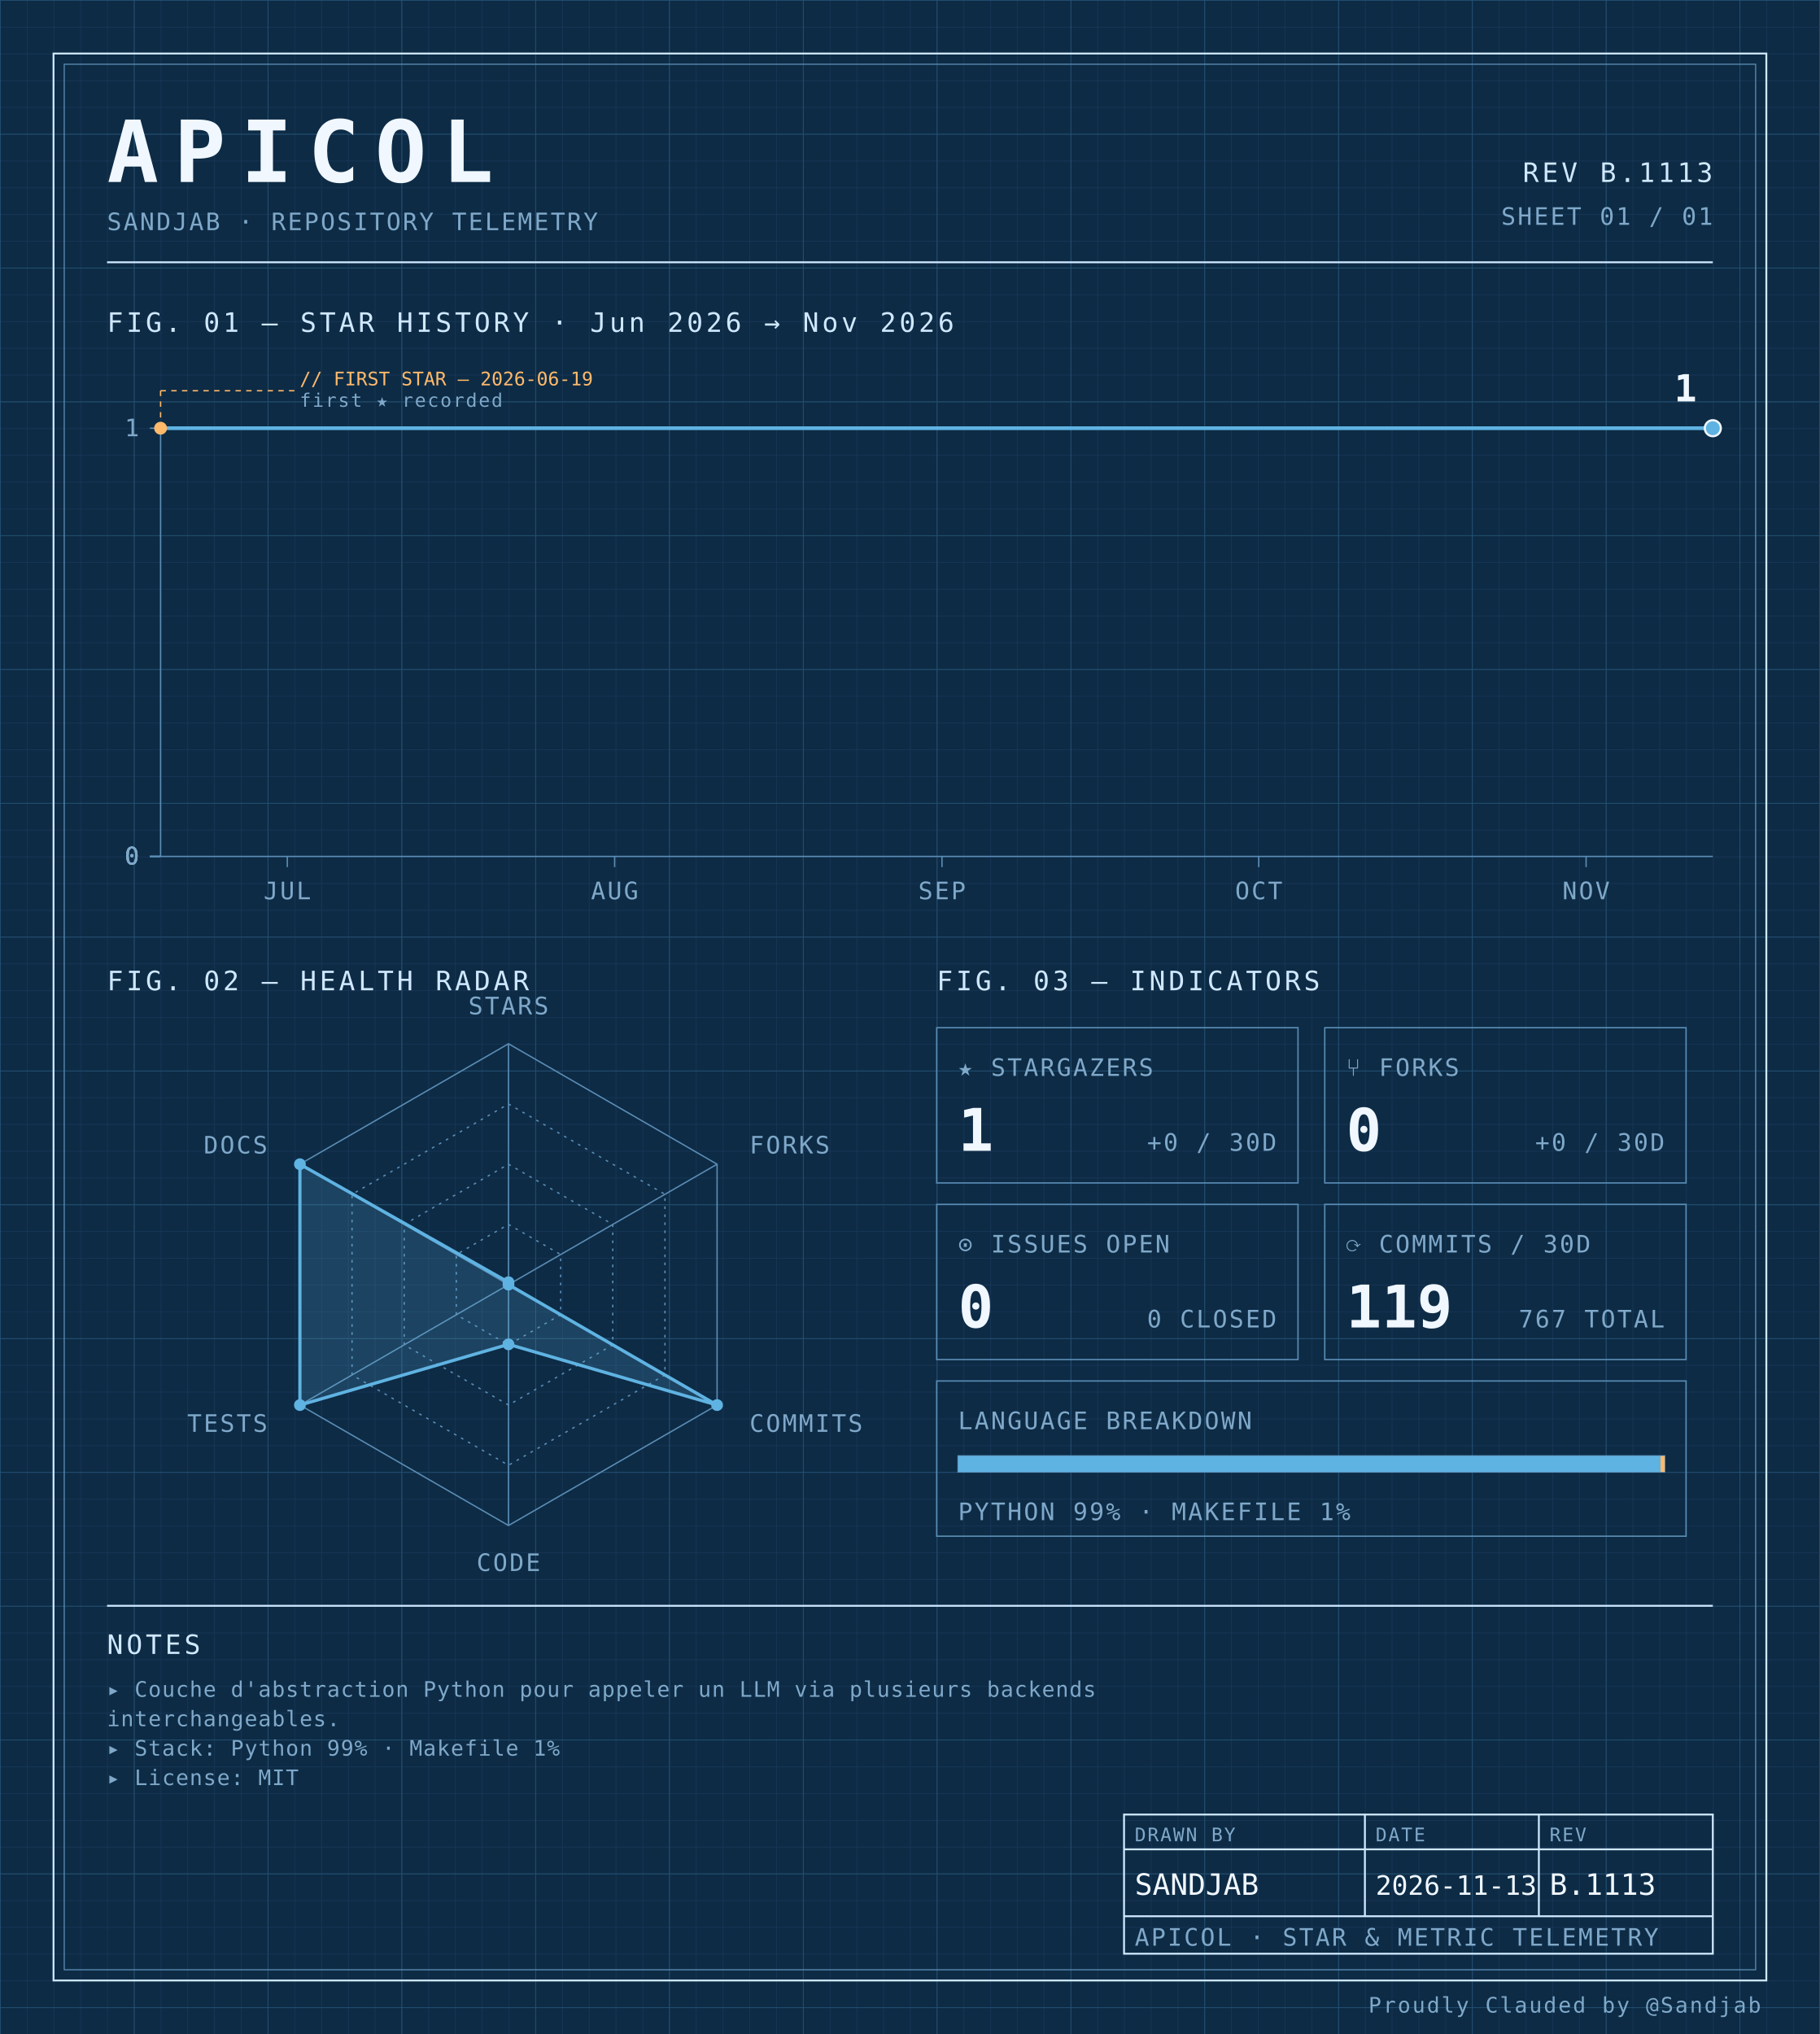
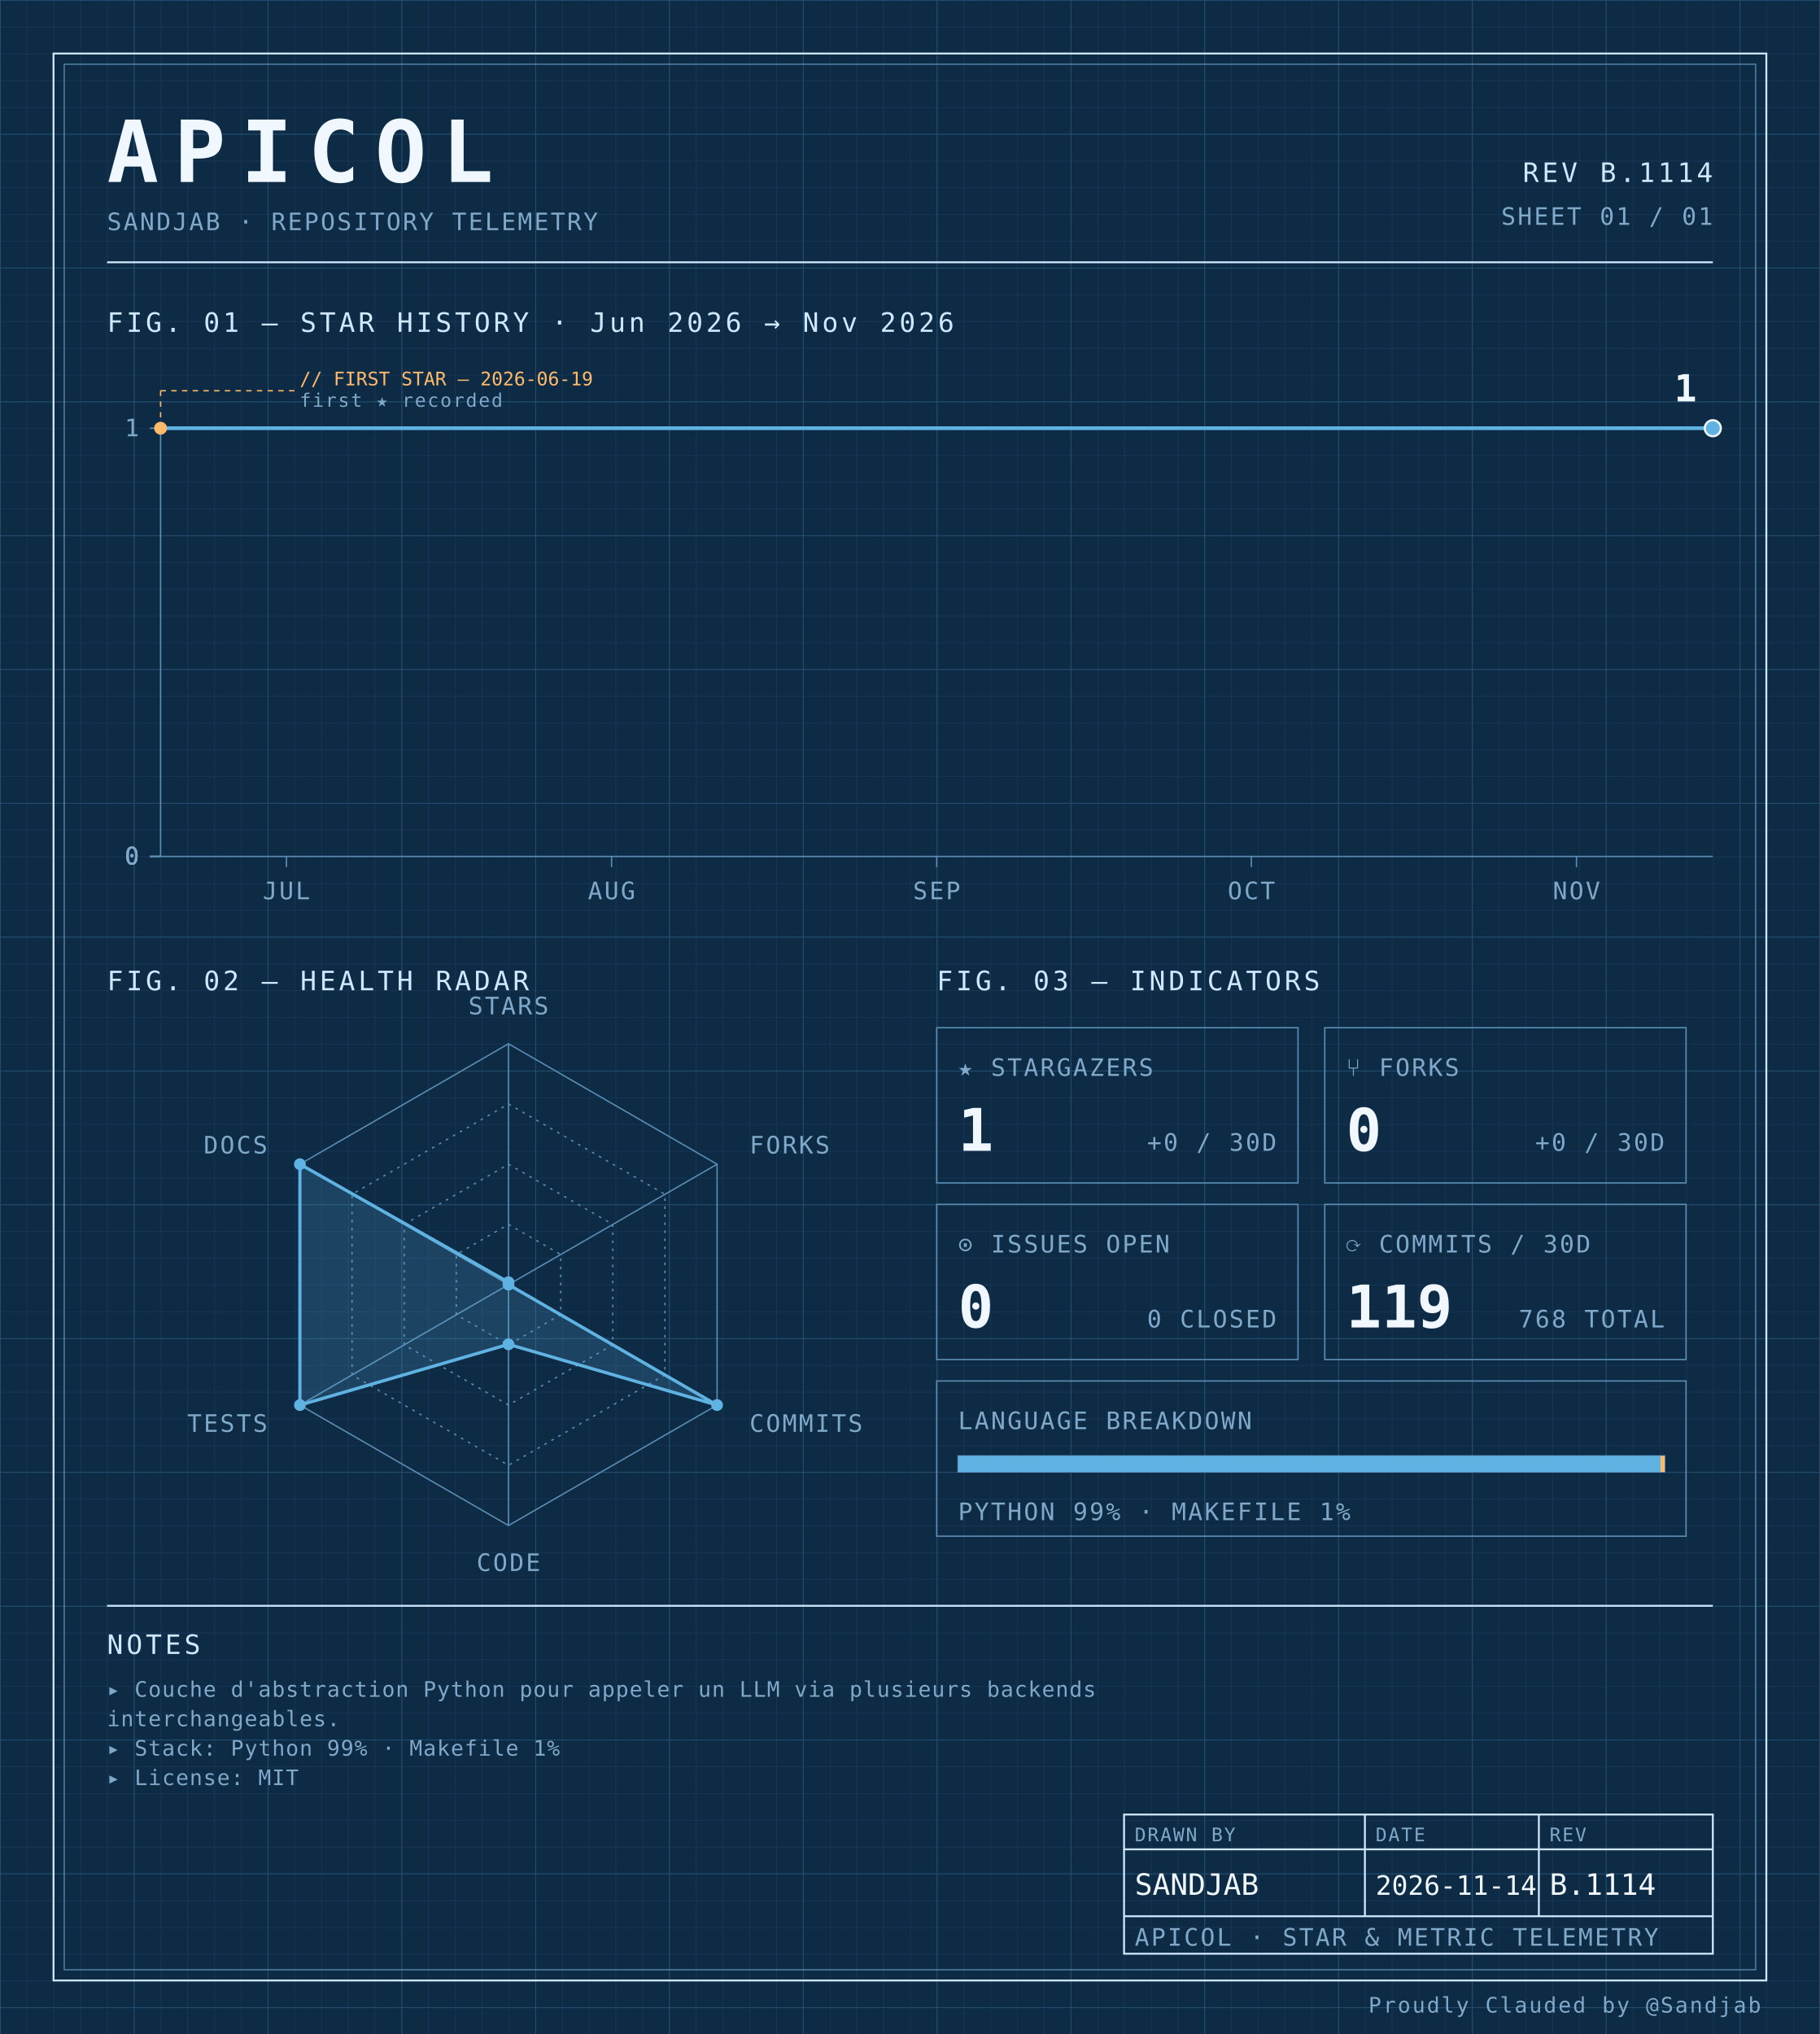
<svg xmlns="http://www.w3.org/2000/svg" width="100%" viewBox="0 0 680 760" role="img">
  <defs>
    <pattern id="grid-fine" width="10" height="10" patternUnits="userSpaceOnUse">
      <path d="M10 0H0V10" fill="none" stroke="#1a3a5c" stroke-width="0.4" />
    </pattern>
    <pattern id="grid-major" width="50" height="50" patternUnits="userSpaceOnUse">
      <path d="M50 0H0V50" fill="none" stroke="#245273" stroke-width="0.5" />
    </pattern>
  </defs>
  <rect x="0" y="0" width="680" height="760" fill="#0d2b45" />
  <rect x="0" y="0" width="680" height="760" fill="url(#grid-fine)" />
  <rect x="0" y="0" width="680" height="760" fill="url(#grid-major)" />
  <rect x="20" y="20" width="640" height="720" fill="none" stroke="#cfe8ff" stroke-width="0.7" />
  <rect x="24" y="24" width="632" height="712" fill="none" stroke="#5b8db5" stroke-width="0.4" />
  <text x="40" y="68" font-family="ui-monospace, 'SF Mono', 'JetBrains Mono', 'Cascadia Code', Consolas, monospace" font-size="32" font-weight="700" fill="#f0f7ff" text-anchor="start" letter-spacing="0.18em">APICOL</text>
  <text x="40" y="86" font-family="ui-monospace, 'SF Mono', 'JetBrains Mono', 'Cascadia Code', Consolas, monospace" font-size="9" font-weight="400" fill="#7fa8c9" text-anchor="start" letter-spacing="0.08em">SANDJAB · REPOSITORY TELEMETRY</text>
-   <text x="640" y="68" font-family="ui-monospace, 'SF Mono', 'JetBrains Mono', 'Cascadia Code', Consolas, monospace" font-size="10" font-weight="400" fill="#cfe8ff" text-anchor="end" letter-spacing="0.12em">REV B.1113</text>
+   <text x="640" y="68" font-family="ui-monospace, 'SF Mono', 'JetBrains Mono', 'Cascadia Code', Consolas, monospace" font-size="10" font-weight="400" fill="#cfe8ff" text-anchor="end" letter-spacing="0.12em">REV B.1114</text>
  <text x="640" y="84" font-family="ui-monospace, 'SF Mono', 'JetBrains Mono', 'Cascadia Code', Consolas, monospace" font-size="9" font-weight="400" fill="#7fa8c9" text-anchor="end" letter-spacing="0.08em">SHEET 01 / 01</text>
  <line x1="40" y1="98" x2="640" y2="98" stroke="#cfe8ff" stroke-width="0.7" />
  <text x="40" y="124" font-family="ui-monospace, 'SF Mono', 'JetBrains Mono', 'Cascadia Code', Consolas, monospace" font-size="10" font-weight="400" fill="#cfe8ff" text-anchor="start" letter-spacing="0.12em">FIG. 01 — STAR HISTORY · Jun 2026 → Nov 2026</text>
  <line x1="60" y1="160" x2="60" y2="320" stroke="#5b8db5" stroke-width="0.5" />
  <line x1="60" y1="320" x2="640" y2="320" stroke="#5b8db5" stroke-width="0.5" />
  <line x1="56" y1="320.0" x2="60" y2="320.0" stroke="#5b8db5" stroke-width="0.5" />
  <text x="52" y="323.0" font-family="ui-monospace, 'SF Mono', 'JetBrains Mono', 'Cascadia Code', Consolas, monospace" font-size="9" font-weight="400" fill="#7fa8c9" text-anchor="end" letter-spacing="0.08em">0</text>
  <line x1="56" y1="320.0" x2="60" y2="320.0" stroke="#5b8db5" stroke-width="0.5" />
  <text x="52" y="323.0" font-family="ui-monospace, 'SF Mono', 'JetBrains Mono', 'Cascadia Code', Consolas, monospace" font-size="9" font-weight="400" fill="#7fa8c9" text-anchor="end" letter-spacing="0.08em">0</text>
  <line x1="56" y1="320.0" x2="60" y2="320.0" stroke="#5b8db5" stroke-width="0.5" />
  <text x="52" y="323.0" font-family="ui-monospace, 'SF Mono', 'JetBrains Mono', 'Cascadia Code', Consolas, monospace" font-size="9" font-weight="400" fill="#7fa8c9" text-anchor="end" letter-spacing="0.08em">0</text>
  <line x1="56" y1="320.0" x2="60" y2="320.0" stroke="#5b8db5" stroke-width="0.5" />
  <text x="52" y="323.0" font-family="ui-monospace, 'SF Mono', 'JetBrains Mono', 'Cascadia Code', Consolas, monospace" font-size="9" font-weight="400" fill="#7fa8c9" text-anchor="end" letter-spacing="0.08em">0</text>
  <line x1="56" y1="160.0" x2="60" y2="160.0" stroke="#5b8db5" stroke-width="0.5" />
  <text x="52" y="163.0" font-family="ui-monospace, 'SF Mono', 'JetBrains Mono', 'Cascadia Code', Consolas, monospace" font-size="9" font-weight="400" fill="#7fa8c9" text-anchor="end" letter-spacing="0.08em">1</text>
-   <line x1="107.347" y1="320" x2="107.347" y2="324" stroke="#5b8db5" stroke-width="0.5" />
-   <text x="107.347" y="336" font-family="ui-monospace, 'SF Mono', 'JetBrains Mono', 'Cascadia Code', Consolas, monospace" font-size="9" font-weight="400" fill="#7fa8c9" text-anchor="middle" letter-spacing="0.08em">JUL</text>
-   <line x1="229.66" y1="320" x2="229.66" y2="324" stroke="#5b8db5" stroke-width="0.5" />
-   <text x="229.66" y="336" font-family="ui-monospace, 'SF Mono', 'JetBrains Mono', 'Cascadia Code', Consolas, monospace" font-size="9" font-weight="400" fill="#7fa8c9" text-anchor="middle" letter-spacing="0.08em">AUG</text>
-   <line x1="351.973" y1="320" x2="351.973" y2="324" stroke="#5b8db5" stroke-width="0.5" />
-   <text x="351.973" y="336" font-family="ui-monospace, 'SF Mono', 'JetBrains Mono', 'Cascadia Code', Consolas, monospace" font-size="9" font-weight="400" fill="#7fa8c9" text-anchor="middle" letter-spacing="0.08em">SEP</text>
-   <line x1="470.34" y1="320" x2="470.34" y2="324" stroke="#5b8db5" stroke-width="0.5" />
-   <text x="470.34" y="336" font-family="ui-monospace, 'SF Mono', 'JetBrains Mono', 'Cascadia Code', Consolas, monospace" font-size="9" font-weight="400" fill="#7fa8c9" text-anchor="middle" letter-spacing="0.08em">OCT</text>
-   <line x1="592.653" y1="320" x2="592.653" y2="324" stroke="#5b8db5" stroke-width="0.5" />
-   <text x="592.653" y="336" font-family="ui-monospace, 'SF Mono', 'JetBrains Mono', 'Cascadia Code', Consolas, monospace" font-size="9" font-weight="400" fill="#7fa8c9" text-anchor="middle" letter-spacing="0.08em">NOV</text>
-   <path d="M 60.00,160.00 L 107.35,160.00 154.69,160.00 202.04,160.00 249.39,160.00 296.73,160.00 344.08,160.00 391.43,160.00 438.78,160.00 486.12,160.00 533.47,160.00 580.82,160.00 628.16,160.00 640.00,160.00" fill="none" stroke="#5fb3e2" stroke-width="1.4" stroke-linejoin="round" stroke-linecap="round" />
+   <line x1="107.027" y1="320" x2="107.027" y2="324" stroke="#5b8db5" stroke-width="0.5" />
+   <text x="107.027" y="336" font-family="ui-monospace, 'SF Mono', 'JetBrains Mono', 'Cascadia Code', Consolas, monospace" font-size="9" font-weight="400" fill="#7fa8c9" text-anchor="middle" letter-spacing="0.08em">JUL</text>
+   <line x1="228.514" y1="320" x2="228.514" y2="324" stroke="#5b8db5" stroke-width="0.5" />
+   <text x="228.514" y="336" font-family="ui-monospace, 'SF Mono', 'JetBrains Mono', 'Cascadia Code', Consolas, monospace" font-size="9" font-weight="400" fill="#7fa8c9" text-anchor="middle" letter-spacing="0.08em">AUG</text>
+   <line x1="350.0" y1="320" x2="350.0" y2="324" stroke="#5b8db5" stroke-width="0.5" />
+   <text x="350.0" y="336" font-family="ui-monospace, 'SF Mono', 'JetBrains Mono', 'Cascadia Code', Consolas, monospace" font-size="9" font-weight="400" fill="#7fa8c9" text-anchor="middle" letter-spacing="0.08em">SEP</text>
+   <line x1="467.568" y1="320" x2="467.568" y2="324" stroke="#5b8db5" stroke-width="0.5" />
+   <text x="467.568" y="336" font-family="ui-monospace, 'SF Mono', 'JetBrains Mono', 'Cascadia Code', Consolas, monospace" font-size="9" font-weight="400" fill="#7fa8c9" text-anchor="middle" letter-spacing="0.08em">OCT</text>
+   <line x1="589.054" y1="320" x2="589.054" y2="324" stroke="#5b8db5" stroke-width="0.5" />
+   <text x="589.054" y="336" font-family="ui-monospace, 'SF Mono', 'JetBrains Mono', 'Cascadia Code', Consolas, monospace" font-size="9" font-weight="400" fill="#7fa8c9" text-anchor="middle" letter-spacing="0.08em">NOV</text>
+   <path d="M 60.00,160.00 L 107.03,160.00 154.05,160.00 201.08,160.00 248.11,160.00 295.14,160.00 342.16,160.00 389.19,160.00 436.22,160.00 483.24,160.00 530.27,160.00 577.30,160.00 624.32,160.00 640.00,160.00" fill="none" stroke="#5fb3e2" stroke-width="1.4" stroke-linejoin="round" stroke-linecap="round" />
  <circle cx="60.0" cy="160.0" r="2.4" fill="#ffb96b" />
  <line x1="60.0" y1="160.0" x2="60.0" y2="146" stroke="#ffb96b" stroke-width="0.5" stroke-dasharray="2,2" fill="none" />
  <line x1="60.0" y1="146" x2="110.0" y2="146" stroke="#ffb96b" stroke-width="0.5" stroke-dasharray="2,2" fill="none" />
  <text x="112.0" y="144" font-family="ui-monospace, 'SF Mono', 'JetBrains Mono', 'Cascadia Code', Consolas, monospace" font-size="7" font-weight="400" fill="#ffb96b" text-anchor="start" letter-spacing="normal">// FIRST STAR — 2026-06-19</text>
  <text x="112.0" y="152" font-family="ui-monospace, 'SF Mono', 'JetBrains Mono', 'Cascadia Code', Consolas, monospace" font-size="7" font-weight="400" fill="#7fa8c9" text-anchor="start" letter-spacing="0.08em">first ★ recorded</text>
  <circle cx="640.0" cy="160.0" r="3" fill="#5fb3e2" stroke="#f0f7ff" stroke-width="0.8" />
  <text x="634.0" y="150.0" font-family="ui-monospace, 'SF Mono', 'JetBrains Mono', 'Cascadia Code', Consolas, monospace" font-size="14" font-weight="700" fill="#f0f7ff" text-anchor="end" letter-spacing="normal">1</text>
  <text x="40" y="370" font-family="ui-monospace, 'SF Mono', 'JetBrains Mono', 'Cascadia Code', Consolas, monospace" font-size="10" font-weight="400" fill="#cfe8ff" text-anchor="start" letter-spacing="0.12em">FIG. 02 — HEALTH RADAR</text>
  <g transform="translate(190 480)">
    <polygon points="0.00,-90.00 77.94,-45.00 77.94,45.00 0.00,90.00 -77.94,45.00 -77.94,-45.00" fill="none" stroke="#5b8db5" stroke-width="0.5" />
    <polygon points="0.00,-67.50 58.46,-33.75 58.46,33.75 0.00,67.50 -58.46,33.75 -58.46,-33.75" fill="none" stroke="#5b8db5" stroke-width="0.5" stroke-dasharray="1,2" />
    <polygon points="0.00,-45.00 38.97,-22.50 38.97,22.50 0.00,45.00 -38.97,22.50 -38.97,-22.50" fill="none" stroke="#5b8db5" stroke-width="0.5" stroke-dasharray="1,2" />
    <polygon points="0.00,-22.50 19.49,-11.25 19.49,11.25 0.00,22.50 -19.49,11.25 -19.49,-11.25" fill="none" stroke="#5b8db5" stroke-width="0.5" stroke-dasharray="1,2" />
    <line x1="0" y1="0" x2="0.00" y2="-90.00" stroke="#5b8db5" stroke-width="0.5" />
    <line x1="0" y1="0" x2="77.94" y2="-45.00" stroke="#5b8db5" stroke-width="0.5" />
    <line x1="0" y1="0" x2="77.94" y2="45.00" stroke="#5b8db5" stroke-width="0.5" />
    <line x1="0" y1="0" x2="0.00" y2="90.00" stroke="#5b8db5" stroke-width="0.5" />
    <line x1="0" y1="0" x2="-77.94" y2="45.00" stroke="#5b8db5" stroke-width="0.5" />
    <line x1="0" y1="0" x2="-77.94" y2="-45.00" stroke="#5b8db5" stroke-width="0.5" />
    <polygon points="0.00,-0.90 0.00,0.00 77.94,45.00 0.00,22.31 -77.94,45.00 -77.94,-45.00" fill="#5fb3e2" fill-opacity="0.18" stroke="#5fb3e2" stroke-width="1.2" />
    <circle cx="0.00" cy="-0.90" r="2.2" fill="#5fb3e2" />
    <circle cx="0.00" cy="0.00" r="2.2" fill="#5fb3e2" />
    <circle cx="77.94" cy="45.00" r="2.2" fill="#5fb3e2" />
    <circle cx="0.00" cy="22.31" r="2.2" fill="#5fb3e2" />
    <circle cx="-77.94" cy="45.00" r="2.2" fill="#5fb3e2" />
    <circle cx="-77.94" cy="-45.00" r="2.2" fill="#5fb3e2" />
    <text x="6.3681633555662356e-15" y="-101" font-family="ui-monospace, 'SF Mono', 'JetBrains Mono', 'Cascadia Code', Consolas, monospace" font-size="9" font-weight="400" fill="#7fa8c9" text-anchor="middle" letter-spacing="0.08em">STARS</text>
    <text x="90.067" y="-49" font-family="ui-monospace, 'SF Mono', 'JetBrains Mono', 'Cascadia Code', Consolas, monospace" font-size="9" font-weight="400" fill="#7fa8c9" text-anchor="start" letter-spacing="0.08em">FORKS</text>
    <text x="90.067" y="55" font-family="ui-monospace, 'SF Mono', 'JetBrains Mono', 'Cascadia Code', Consolas, monospace" font-size="9" font-weight="400" fill="#7fa8c9" text-anchor="start" letter-spacing="0.08em">COMMITS</text>
    <text x="6.3681633555662356e-15" y="107" font-family="ui-monospace, 'SF Mono', 'JetBrains Mono', 'Cascadia Code', Consolas, monospace" font-size="9" font-weight="400" fill="#7fa8c9" text-anchor="middle" letter-spacing="0.08em">CODE</text>
    <text x="-90.067" y="55" font-family="ui-monospace, 'SF Mono', 'JetBrains Mono', 'Cascadia Code', Consolas, monospace" font-size="9" font-weight="400" fill="#7fa8c9" text-anchor="end" letter-spacing="0.08em">TESTS</text>
    <text x="-90.067" y="-49" font-family="ui-monospace, 'SF Mono', 'JetBrains Mono', 'Cascadia Code', Consolas, monospace" font-size="9" font-weight="400" fill="#7fa8c9" text-anchor="end" letter-spacing="0.08em">DOCS</text>
  </g>
  <text x="350" y="370" font-family="ui-monospace, 'SF Mono', 'JetBrains Mono', 'Cascadia Code', Consolas, monospace" font-size="10" font-weight="400" fill="#cfe8ff" text-anchor="start" letter-spacing="0.12em">FIG. 03 — INDICATORS</text>
  <rect x="350" y="384" width="135" height="58" fill="none" stroke="#5b8db5" stroke-width="0.5" />
  <text x="358" y="402" font-family="ui-monospace, 'SF Mono', 'JetBrains Mono', 'Cascadia Code', Consolas, monospace" font-size="9" font-weight="400" fill="#7fa8c9" text-anchor="start" letter-spacing="0.08em">★ STARGAZERS</text>
  <text x="358" y="430" font-family="ui-monospace, 'SF Mono', 'JetBrains Mono', 'Cascadia Code', Consolas, monospace" font-size="22" font-weight="700" fill="#f0f7ff" text-anchor="start" letter-spacing="normal">1</text>
  <text x="477" y="430" font-family="ui-monospace, 'SF Mono', 'JetBrains Mono', 'Cascadia Code', Consolas, monospace" font-size="9" font-weight="400" fill="#7fa8c9" text-anchor="end" letter-spacing="0.08em">+0 / 30D</text>
  <rect x="495" y="384" width="135" height="58" fill="none" stroke="#5b8db5" stroke-width="0.5" />
  <text x="503" y="402" font-family="ui-monospace, 'SF Mono', 'JetBrains Mono', 'Cascadia Code', Consolas, monospace" font-size="9" font-weight="400" fill="#7fa8c9" text-anchor="start" letter-spacing="0.08em">⑂ FORKS</text>
  <text x="503" y="430" font-family="ui-monospace, 'SF Mono', 'JetBrains Mono', 'Cascadia Code', Consolas, monospace" font-size="22" font-weight="700" fill="#f0f7ff" text-anchor="start" letter-spacing="normal">0</text>
  <text x="622" y="430" font-family="ui-monospace, 'SF Mono', 'JetBrains Mono', 'Cascadia Code', Consolas, monospace" font-size="9" font-weight="400" fill="#7fa8c9" text-anchor="end" letter-spacing="0.08em">+0 / 30D</text>
  <rect x="350" y="450" width="135" height="58" fill="none" stroke="#5b8db5" stroke-width="0.5" />
  <text x="358" y="468" font-family="ui-monospace, 'SF Mono', 'JetBrains Mono', 'Cascadia Code', Consolas, monospace" font-size="9" font-weight="400" fill="#7fa8c9" text-anchor="start" letter-spacing="0.08em">⊙ ISSUES OPEN</text>
  <text x="358" y="496" font-family="ui-monospace, 'SF Mono', 'JetBrains Mono', 'Cascadia Code', Consolas, monospace" font-size="22" font-weight="700" fill="#f0f7ff" text-anchor="start" letter-spacing="normal">0</text>
  <text x="477" y="496" font-family="ui-monospace, 'SF Mono', 'JetBrains Mono', 'Cascadia Code', Consolas, monospace" font-size="9" font-weight="400" fill="#7fa8c9" text-anchor="end" letter-spacing="0.08em">0 CLOSED</text>
  <rect x="495" y="450" width="135" height="58" fill="none" stroke="#5b8db5" stroke-width="0.5" />
  <text x="503" y="468" font-family="ui-monospace, 'SF Mono', 'JetBrains Mono', 'Cascadia Code', Consolas, monospace" font-size="9" font-weight="400" fill="#7fa8c9" text-anchor="start" letter-spacing="0.08em">⟳ COMMITS / 30D</text>
  <text x="503" y="496" font-family="ui-monospace, 'SF Mono', 'JetBrains Mono', 'Cascadia Code', Consolas, monospace" font-size="22" font-weight="700" fill="#f0f7ff" text-anchor="start" letter-spacing="normal">119</text>
-   <text x="622" y="496" font-family="ui-monospace, 'SF Mono', 'JetBrains Mono', 'Cascadia Code', Consolas, monospace" font-size="9" font-weight="400" fill="#7fa8c9" text-anchor="end" letter-spacing="0.08em">767 TOTAL</text>
+   <text x="622" y="496" font-family="ui-monospace, 'SF Mono', 'JetBrains Mono', 'Cascadia Code', Consolas, monospace" font-size="9" font-weight="400" fill="#7fa8c9" text-anchor="end" letter-spacing="0.08em">768 TOTAL</text>
  <rect x="350" y="516" width="280" height="58" fill="none" stroke="#5b8db5" stroke-width="0.5" />
  <text x="358" y="534" font-family="ui-monospace, 'SF Mono', 'JetBrains Mono', 'Cascadia Code', Consolas, monospace" font-size="9" font-weight="400" fill="#7fa8c9" text-anchor="start" letter-spacing="0.08em">LANGUAGE BREAKDOWN</text>
  <rect x="358" y="544" width="264" height="6" fill="none" stroke="#5b8db5" stroke-width="0.5" />
  <rect x="358" y="544" width="262.46" height="6" fill="#5fb3e2" />
  <rect x="620.456" y="544" width="1.54" height="6" fill="#ffb96b" />
  <text x="358" y="568" font-family="ui-monospace, 'SF Mono', 'JetBrains Mono', 'Cascadia Code', Consolas, monospace" font-size="9" font-weight="400" fill="#7fa8c9" text-anchor="start" letter-spacing="0.08em">PYTHON 99% · MAKEFILE 1%</text>
  <line x1="40" y1="600" x2="640" y2="600" stroke="#cfe8ff" stroke-width="0.7" />
  <text x="40" y="618" font-family="ui-monospace, 'SF Mono', 'JetBrains Mono', 'Cascadia Code', Consolas, monospace" font-size="10" font-weight="400" fill="#cfe8ff" text-anchor="start" letter-spacing="0.12em">NOTES</text>
  <text x="40" y="634" font-family="ui-monospace, 'SF Mono', 'JetBrains Mono', 'Cascadia Code', Consolas, monospace" font-size="8" font-weight="400" fill="#7fa8c9" text-anchor="start" letter-spacing="0.04em">▸ Couche d'abstraction Python pour appeler un LLM via plusieurs backends</text>
  <text x="40" y="645" font-family="ui-monospace, 'SF Mono', 'JetBrains Mono', 'Cascadia Code', Consolas, monospace" font-size="8" font-weight="400" fill="#7fa8c9" text-anchor="start" letter-spacing="0.04em">  interchangeables.</text>
  <text x="40" y="656" font-family="ui-monospace, 'SF Mono', 'JetBrains Mono', 'Cascadia Code', Consolas, monospace" font-size="8" font-weight="400" fill="#7fa8c9" text-anchor="start" letter-spacing="0.04em">▸ Stack: Python 99% · Makefile 1%</text>
  <text x="40" y="667" font-family="ui-monospace, 'SF Mono', 'JetBrains Mono', 'Cascadia Code', Consolas, monospace" font-size="8" font-weight="400" fill="#7fa8c9" text-anchor="start" letter-spacing="0.04em">▸ License: MIT</text>
  <rect x="420" y="678" width="220" height="52" fill="none" stroke="#cfe8ff" stroke-width="0.7" />
  <line x1="420" y1="691" x2="640" y2="691" stroke="#cfe8ff" stroke-width="0.7" />
  <line x1="420" y1="716" x2="640" y2="716" stroke="#cfe8ff" stroke-width="0.7" />
  <line x1="510" y1="678" x2="510" y2="716" stroke="#cfe8ff" stroke-width="0.7" />
  <line x1="575" y1="678" x2="575" y2="716" stroke="#cfe8ff" stroke-width="0.7" />
  <text x="424" y="688" font-family="ui-monospace, 'SF Mono', 'JetBrains Mono', 'Cascadia Code', Consolas, monospace" font-size="7" font-weight="400" fill="#7fa8c9" text-anchor="start" letter-spacing="0.08em">DRAWN BY</text>
  <text x="514" y="688" font-family="ui-monospace, 'SF Mono', 'JetBrains Mono', 'Cascadia Code', Consolas, monospace" font-size="7" font-weight="400" fill="#7fa8c9" text-anchor="start" letter-spacing="0.08em">DATE</text>
  <text x="579" y="688" font-family="ui-monospace, 'SF Mono', 'JetBrains Mono', 'Cascadia Code', Consolas, monospace" font-size="7" font-weight="400" fill="#7fa8c9" text-anchor="start" letter-spacing="0.08em">REV</text>
  <text x="424" y="708" font-family="ui-monospace, 'SF Mono', 'JetBrains Mono', 'Cascadia Code', Consolas, monospace" font-size="11" font-weight="400" fill="#f0f7ff" text-anchor="start" letter-spacing="normal">SANDJAB</text>
-   <text x="514" y="708" font-family="ui-monospace, 'SF Mono', 'JetBrains Mono', 'Cascadia Code', Consolas, monospace" font-size="10" font-weight="400" fill="#f0f7ff" text-anchor="start" letter-spacing="normal">2026-11-13</text>
-   <text x="579" y="708" font-family="ui-monospace, 'SF Mono', 'JetBrains Mono', 'Cascadia Code', Consolas, monospace" font-size="11" font-weight="400" fill="#f0f7ff" text-anchor="start" letter-spacing="normal">B.1113</text>
+   <text x="514" y="708" font-family="ui-monospace, 'SF Mono', 'JetBrains Mono', 'Cascadia Code', Consolas, monospace" font-size="10" font-weight="400" fill="#f0f7ff" text-anchor="start" letter-spacing="normal">2026-11-14</text>
+   <text x="579" y="708" font-family="ui-monospace, 'SF Mono', 'JetBrains Mono', 'Cascadia Code', Consolas, monospace" font-size="11" font-weight="400" fill="#f0f7ff" text-anchor="start" letter-spacing="normal">B.1114</text>
  <text x="424" y="727" font-family="ui-monospace, 'SF Mono', 'JetBrains Mono', 'Cascadia Code', Consolas, monospace" font-size="9" font-weight="400" fill="#7fa8c9" text-anchor="start" letter-spacing="0.08em">APICOL · STAR &amp; METRIC TELEMETRY</text>
  <text x="658" y="752" font-family="ui-monospace, 'SF Mono', 'JetBrains Mono', 'Cascadia Code', Consolas, monospace" font-size="8" font-weight="400" fill="#7fa8c9" text-anchor="end" letter-spacing="0.08em">Proudly Clauded by @Sandjab</text>
</svg>
